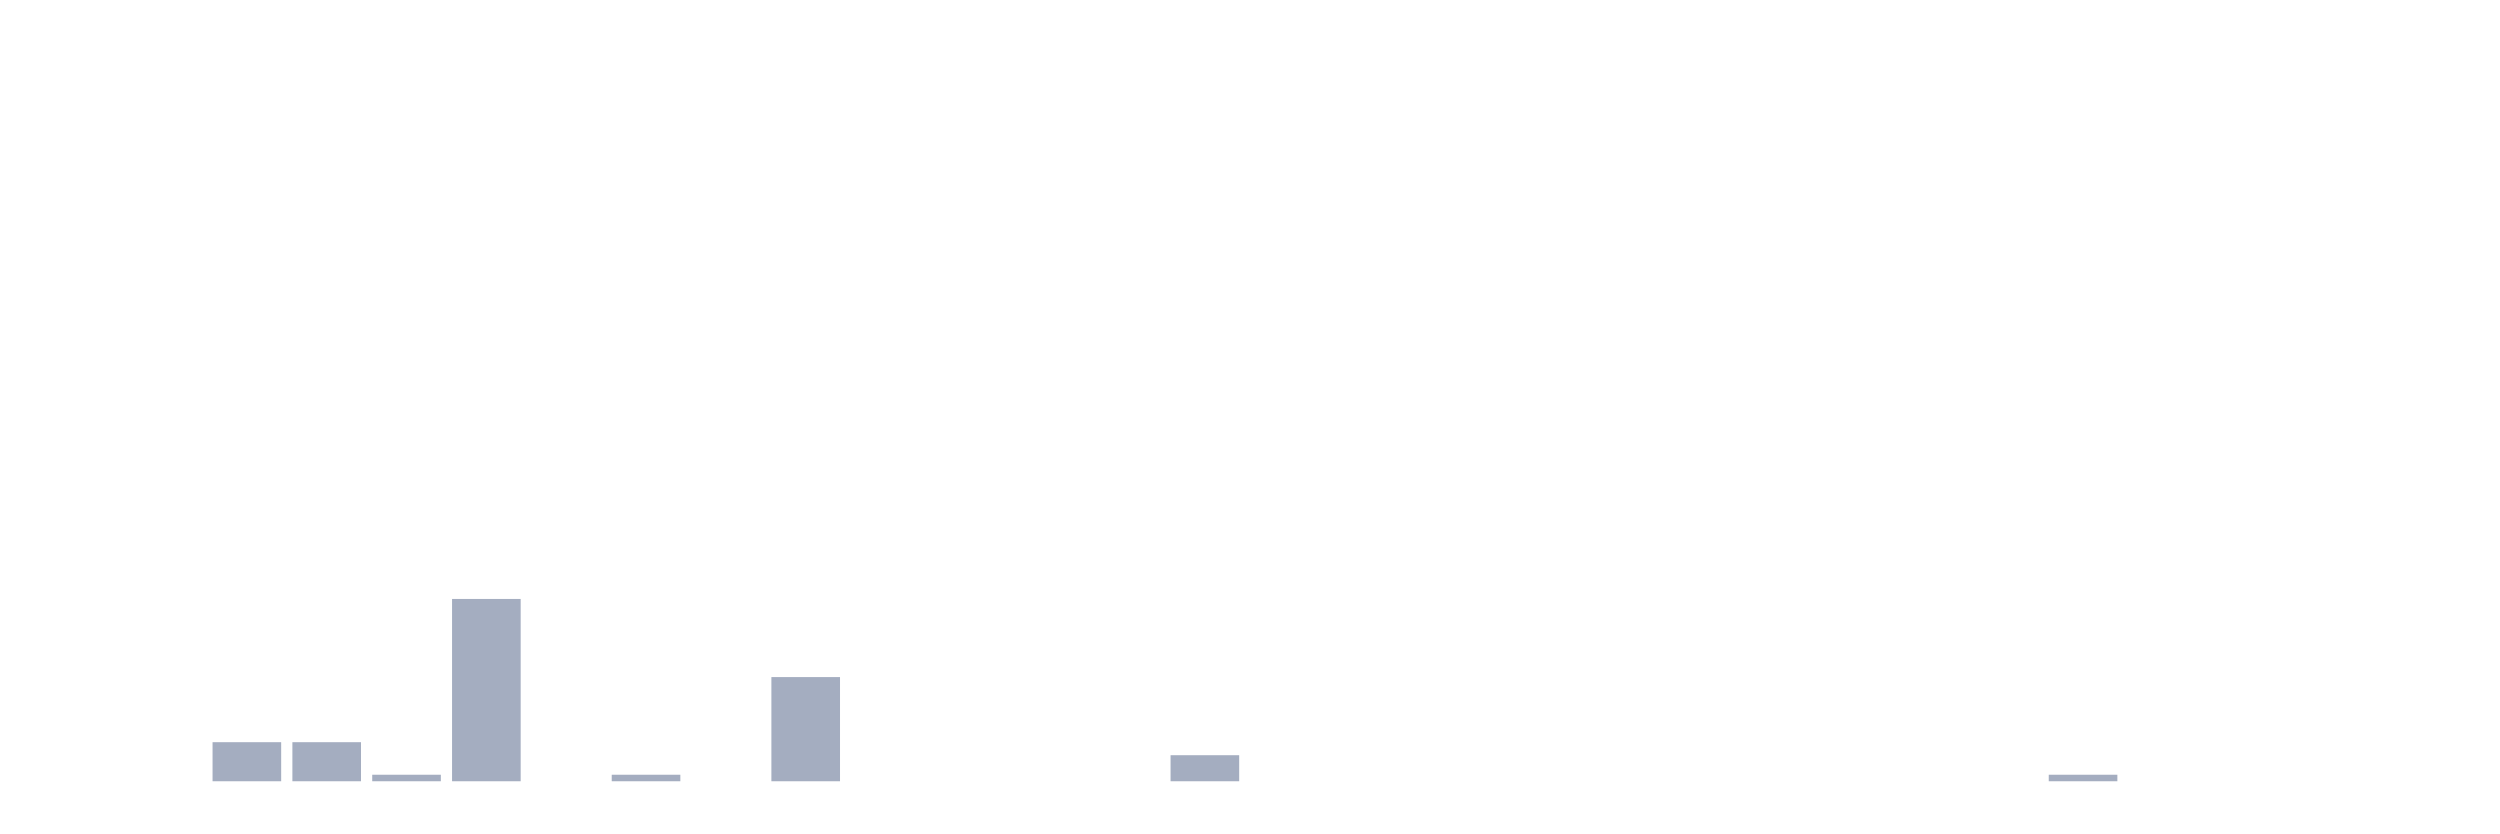
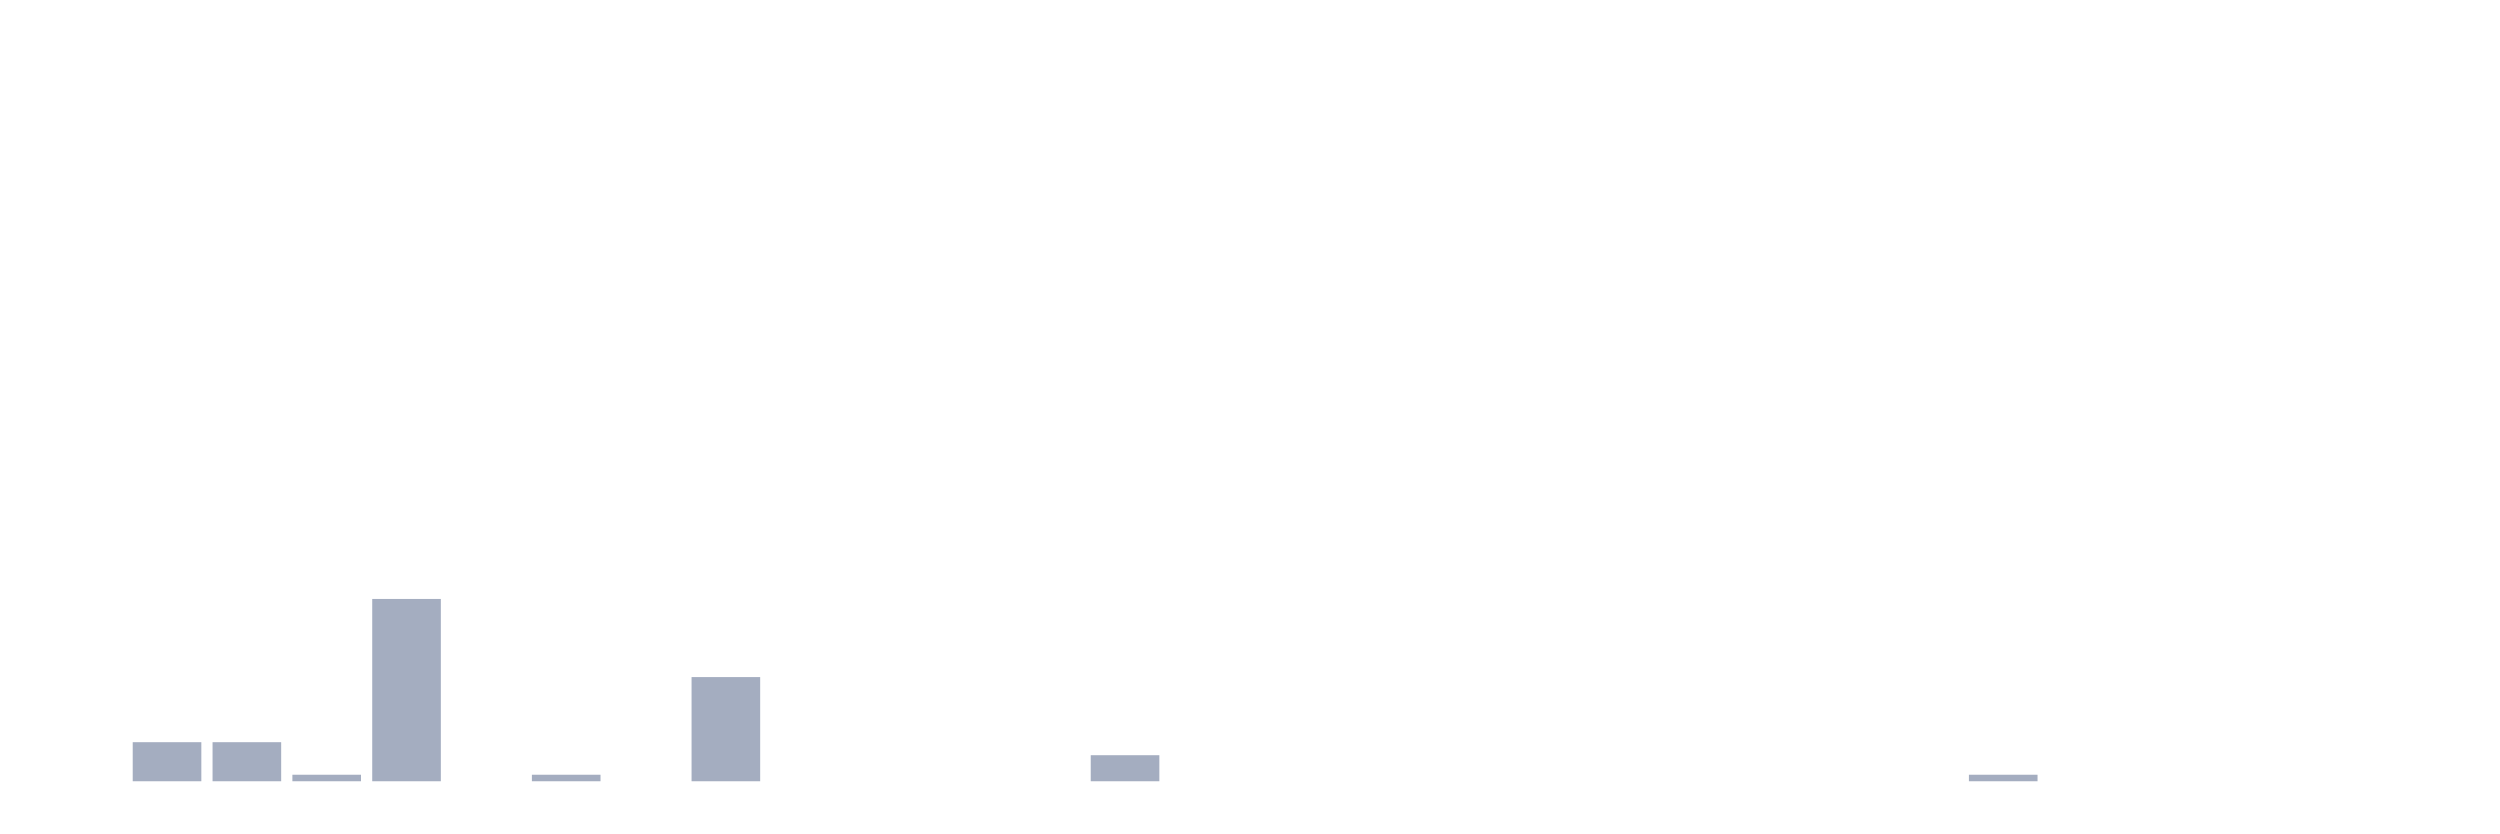
<svg xmlns="http://www.w3.org/2000/svg" viewBox="0 0 480 160">
  <g transform="translate(10,10)">
    <rect class="bar" x="0.153" width="13.175" y="140" height="0" fill="rgb(164,173,192)" />
-     <rect class="bar" x="15.482" width="13.175" y="140" height="0" fill="rgb(164,173,192)" />
+     <rect class="bar" x="15.482" width="13.175" y="132.5" height="7.5" fill="rgb(164,173,192)" />
    <rect class="bar" x="30.81" width="13.175" y="132.5" height="7.5" fill="rgb(164,173,192)" />
-     <rect class="bar" x="46.138" width="13.175" y="132.5" height="7.5" fill="rgb(164,173,192)" />
-     <rect class="bar" x="61.466" width="13.175" y="138.75" height="1.25" fill="rgb(164,173,192)" />
-     <rect class="bar" x="76.794" width="13.175" y="105" height="35" fill="rgb(164,173,192)" />
-     <rect class="bar" x="92.123" width="13.175" y="140" height="0" fill="rgb(164,173,192)" />
-     <rect class="bar" x="107.451" width="13.175" y="138.75" height="1.25" fill="rgb(164,173,192)" />
-     <rect class="bar" x="122.779" width="13.175" y="140" height="0" fill="rgb(164,173,192)" />
-     <rect class="bar" x="138.107" width="13.175" y="120" height="20" fill="rgb(164,173,192)" />
+     <rect class="bar" x="46.138" width="13.175" y="138.75" height="1.25" fill="rgb(164,173,192)" />
+     <rect class="bar" x="61.466" width="13.175" y="105" height="35" fill="rgb(164,173,192)" />
+     <rect class="bar" x="76.794" width="13.175" y="140" height="0" fill="rgb(164,173,192)" />
+     <rect class="bar" x="92.123" width="13.175" y="138.75" height="1.25" fill="rgb(164,173,192)" />
+     <rect class="bar" x="107.451" width="13.175" y="140" height="0" fill="rgb(164,173,192)" />
+     <rect class="bar" x="122.779" width="13.175" y="120" height="20" fill="rgb(164,173,192)" />
+     <rect class="bar" x="138.107" width="13.175" y="140" height="0" fill="rgb(164,173,192)" />
    <rect class="bar" x="153.436" width="13.175" y="140" height="0" fill="rgb(164,173,192)" />
    <rect class="bar" x="168.764" width="13.175" y="140" height="0" fill="rgb(164,173,192)" />
    <rect class="bar" x="184.092" width="13.175" y="140" height="0" fill="rgb(164,173,192)" />
-     <rect class="bar" x="199.42" width="13.175" y="140" height="0" fill="rgb(164,173,192)" />
-     <rect class="bar" x="214.748" width="13.175" y="135" height="5" fill="rgb(164,173,192)" />
+     <rect class="bar" x="199.42" width="13.175" y="135" height="5" fill="rgb(164,173,192)" />
+     <rect class="bar" x="214.748" width="13.175" y="140" height="0" fill="rgb(164,173,192)" />
    <rect class="bar" x="230.077" width="13.175" y="140" height="0" fill="rgb(164,173,192)" />
    <rect class="bar" x="245.405" width="13.175" y="140" height="0" fill="rgb(164,173,192)" />
    <rect class="bar" x="260.733" width="13.175" y="140" height="0" fill="rgb(164,173,192)" />
    <rect class="bar" x="276.061" width="13.175" y="140" height="0" fill="rgb(164,173,192)" />
    <rect class="bar" x="291.39" width="13.175" y="140" height="0" fill="rgb(164,173,192)" />
    <rect class="bar" x="306.718" width="13.175" y="140" height="0" fill="rgb(164,173,192)" />
    <rect class="bar" x="322.046" width="13.175" y="140" height="0" fill="rgb(164,173,192)" />
    <rect class="bar" x="337.374" width="13.175" y="140" height="0" fill="rgb(164,173,192)" />
    <rect class="bar" x="352.702" width="13.175" y="140" height="0" fill="rgb(164,173,192)" />
-     <rect class="bar" x="368.031" width="13.175" y="140" height="0" fill="rgb(164,173,192)" />
-     <rect class="bar" x="383.359" width="13.175" y="138.75" height="1.25" fill="rgb(164,173,192)" />
+     <rect class="bar" x="368.031" width="13.175" y="138.75" height="1.25" fill="rgb(164,173,192)" />
+     <rect class="bar" x="383.359" width="13.175" y="140" height="0" fill="rgb(164,173,192)" />
    <rect class="bar" x="398.687" width="13.175" y="140" height="0" fill="rgb(164,173,192)" />
    <rect class="bar" x="414.015" width="13.175" y="140" height="0" fill="rgb(164,173,192)" />
    <rect class="bar" x="429.344" width="13.175" y="140" height="0" fill="rgb(164,173,192)" />
    <rect class="bar" x="444.672" width="13.175" y="140" height="0" fill="rgb(164,173,192)" />
  </g>
</svg>
